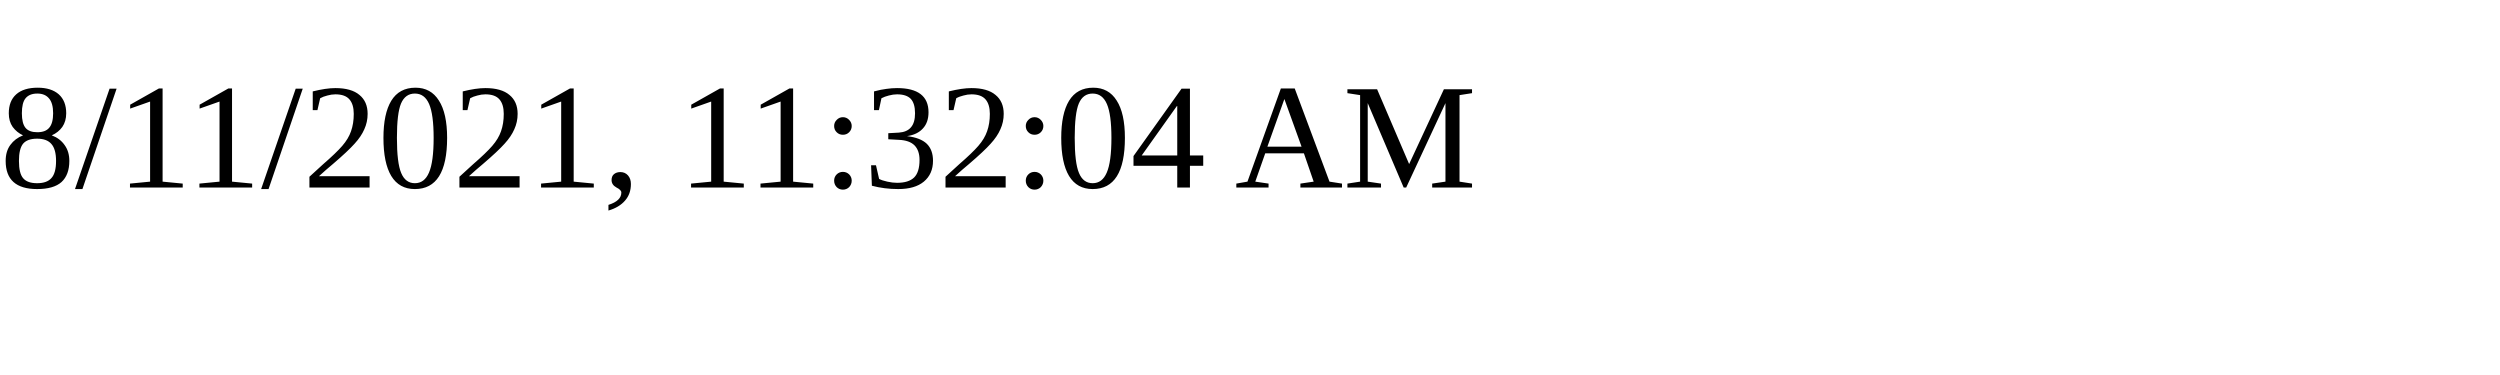
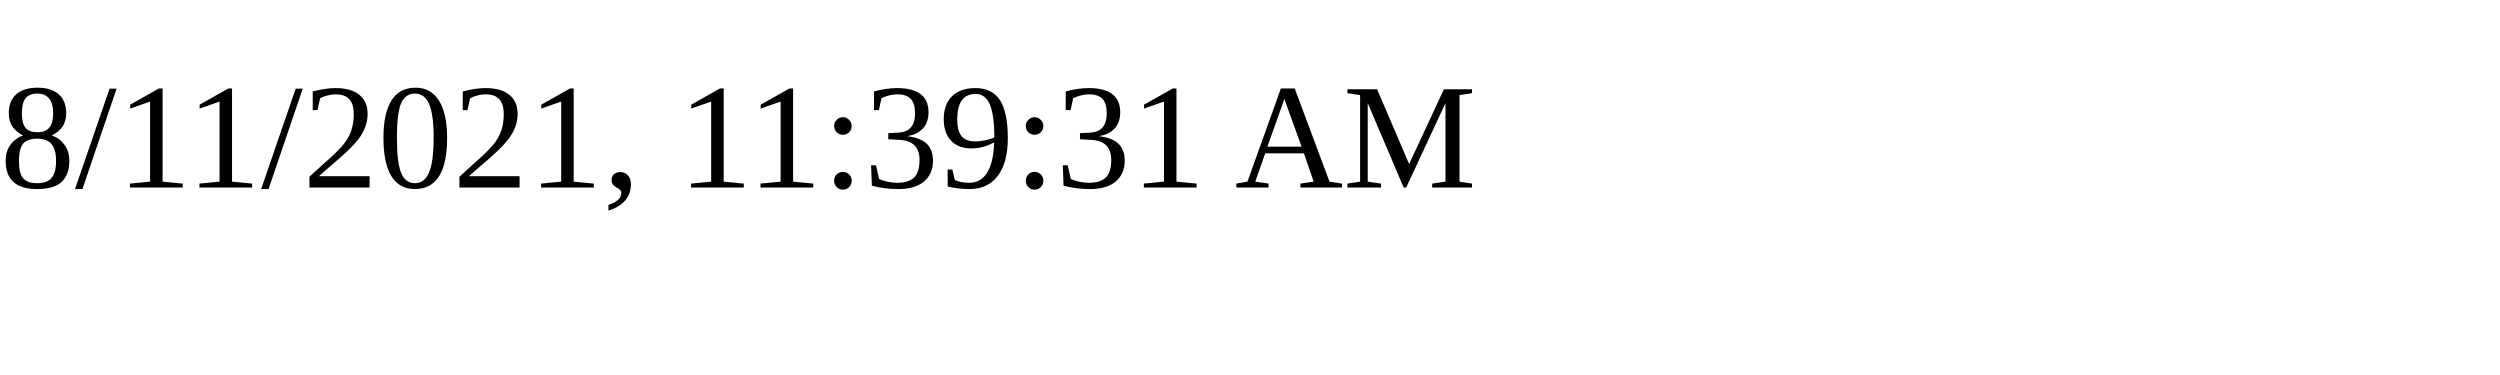
<svg xmlns="http://www.w3.org/2000/svg" height="30" width="200">
-   <text x="0" y="15">8/11/2021, 11:32:04 AM</text>
+   <text x="0" y="15">8/11/2021, 11:39:31 AM</text>
</svg>
